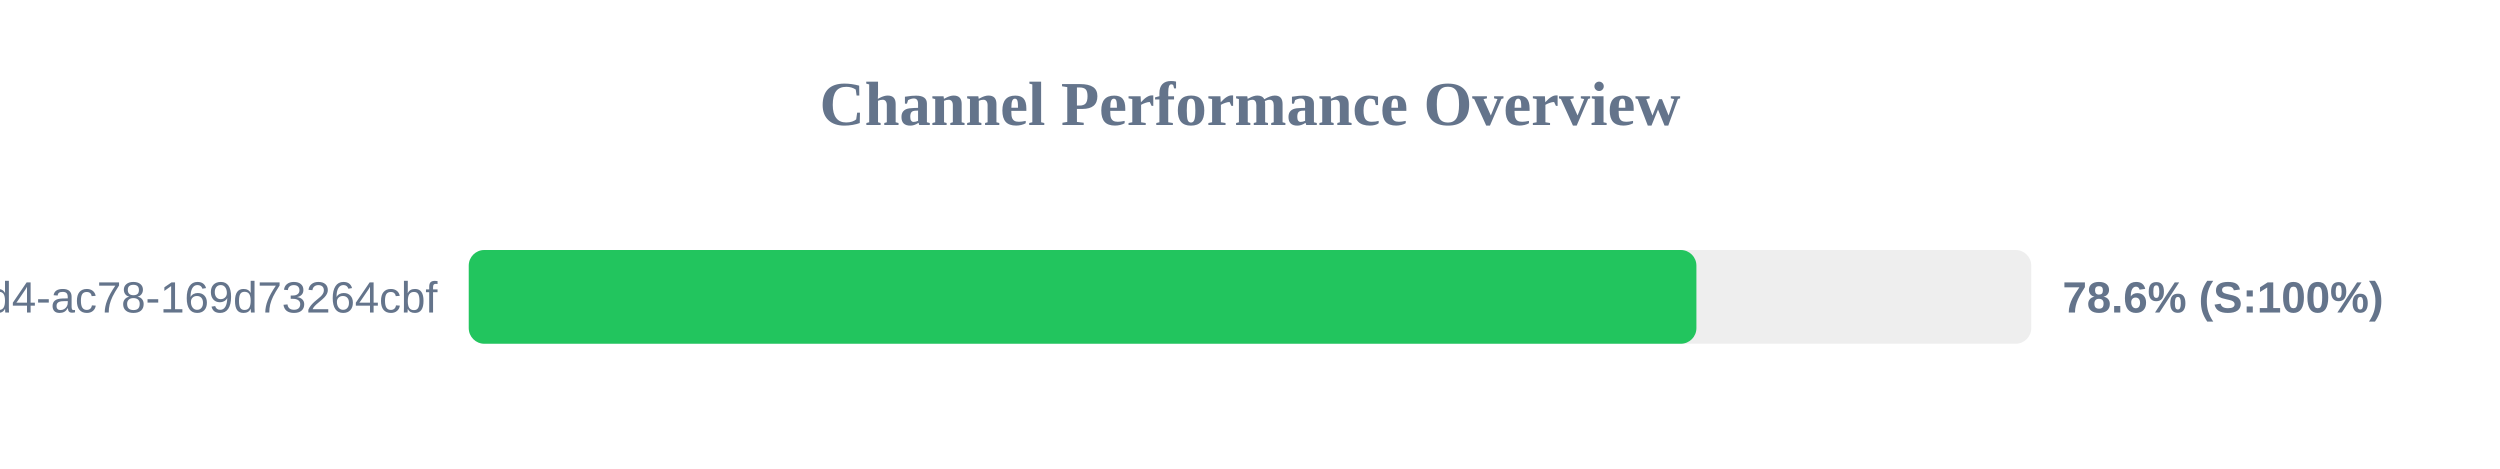
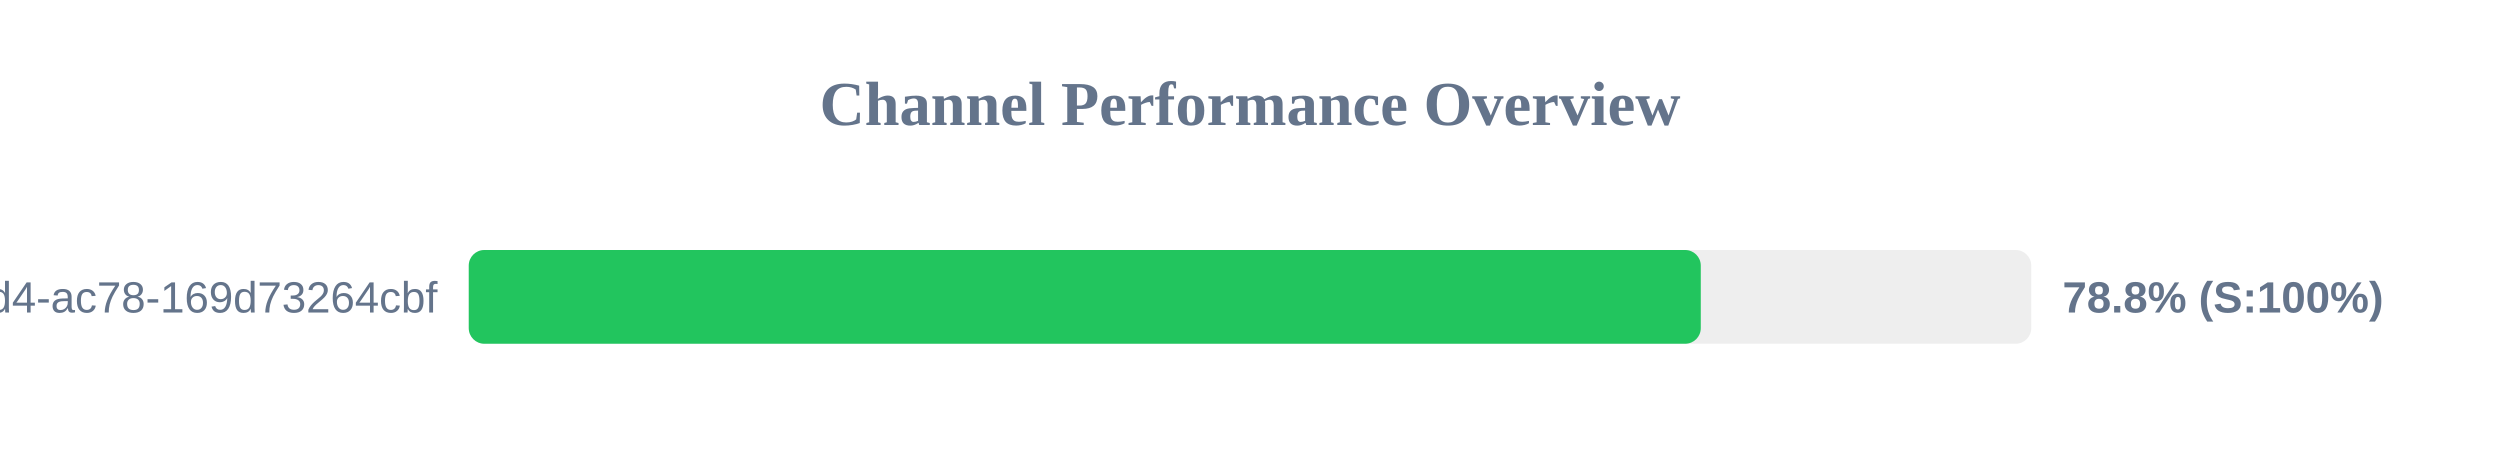
<svg xmlns="http://www.w3.org/2000/svg" width="800" height="150" version="1.1">
  <style>
        .row { font: 14px Arial; fill: #64748b; }
        .score { font: bold 14px Arial; fill: #64748b; }
    </style>
  <text x="400" y="40" text-anchor="middle" font-size="20px" font-weight="bold" fill="#64748b">Channel Performance Overview</text>
  <rect x="150" y="80" width="500" height="30" fill="#eee" rx="5" />
-   <rect x="150" y="80" width="392.85" height="30" fill="#22c55e" rx="5" />
+   <rect x="150" y="80" width="394.25" height="30" fill="#22c55e" rx="5" />
  <text x="140" y="100" text-anchor="end" class="row">?uuid=48c2c901-72e6-46d4-ac78-169d73264cbf</text>
-   <text x="660" y="100" text-anchor="start" class="score">78.6% (S:100%)</text>
+   <text x="660" y="100" text-anchor="start" class="score">78.8% (S:100%)</text>
</svg>
